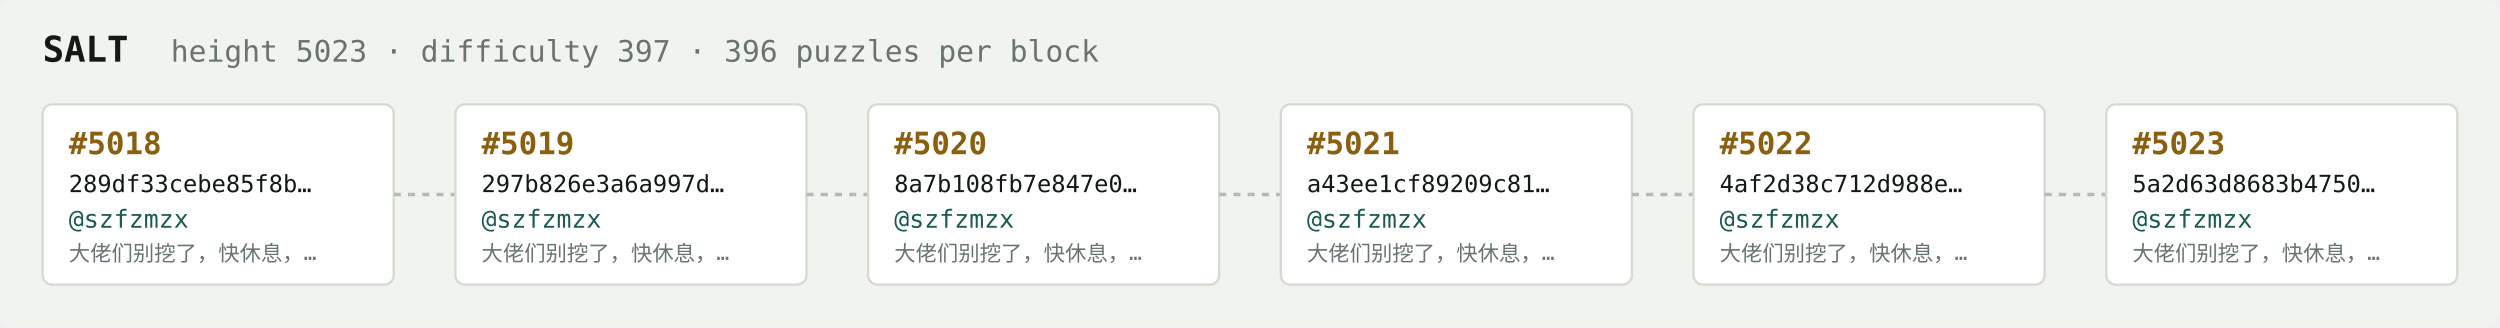
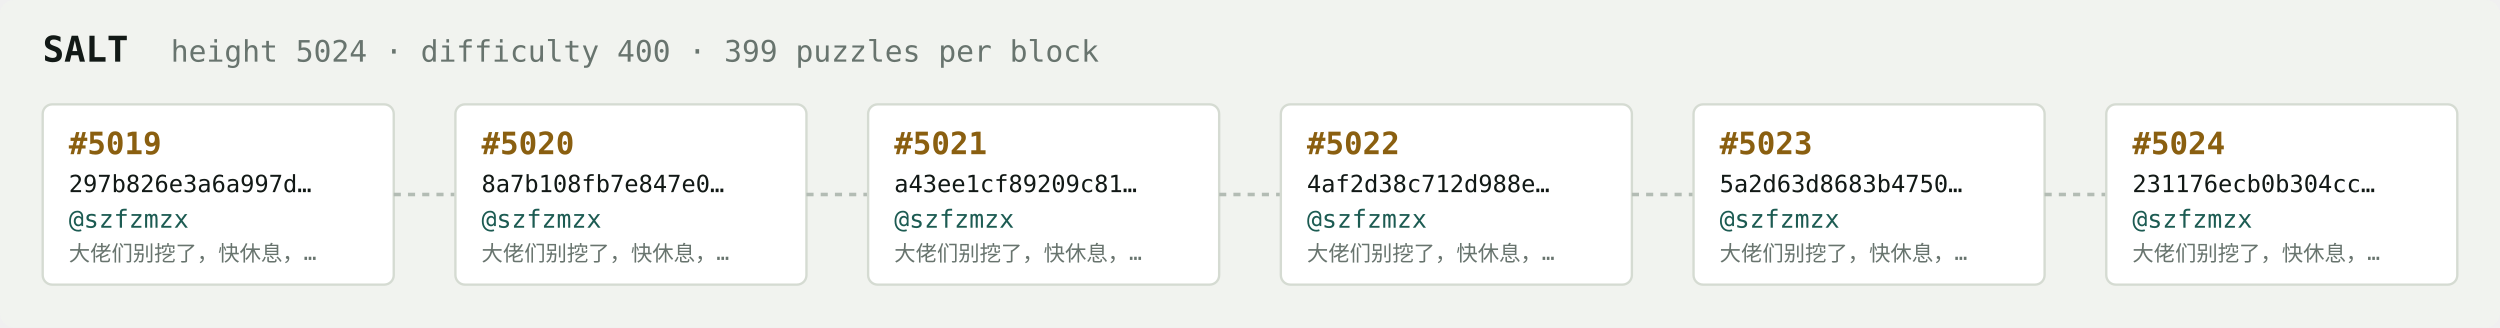
<svg xmlns="http://www.w3.org/2000/svg" width="1054" height="138" viewBox="0 0 1054 138" font-family="ui-monospace,SFMono-Regular,Menlo,monospace">
  <rect fill="#f1f3ef" width="1054" height="138" rx="6" />
  <text x="18" y="26" fill="#121916" font-size="15" font-weight="700">SALT</text>
-   <text x="72" y="26" fill="#68746e" font-size="12.5">height 5023 · difficulty 397 · 396 puzzles per block</text>
+   <text x="72" y="26" fill="#68746e" font-size="12.5">height 5024 · difficulty 400 · 399 puzzles per block</text>
  <rect x="18" y="44" width="148" height="76" rx="4" fill="#ffffff" stroke="#d5dbd2" stroke-width="1" />
-   <text x="29" y="65" fill="#8a5f10" font-size="13" font-weight="700">#5018</text>
-   <text x="29" y="81" fill="#121916" font-size="10">289df33cebe85f8b…</text>
+   <text x="29" y="65" fill="#8a5f10" font-size="13" font-weight="700">#5019</text>
+   <text x="29" y="81" fill="#121916" font-size="10">297b826e3a6a997d…</text>
  <text x="29" y="96" fill="#1c5b52" font-size="10.5">@szfzmzx</text>
  <text x="29" y="110" fill="#68746e" font-size="9">大佬们别挖了，快休息，…</text>
  <line x1="166" y1="82.0" x2="192" y2="82.0" stroke="#b3bcb4" stroke-width="1.5" stroke-dasharray="3 3" />
  <rect x="192" y="44" width="148" height="76" rx="4" fill="#ffffff" stroke="#d5dbd2" stroke-width="1" />
-   <text x="203" y="65" fill="#8a5f10" font-size="13" font-weight="700">#5019</text>
-   <text x="203" y="81" fill="#121916" font-size="10">297b826e3a6a997d…</text>
+   <text x="203" y="65" fill="#8a5f10" font-size="13" font-weight="700">#5020</text>
+   <text x="203" y="81" fill="#121916" font-size="10">8a7b108fb7e847e0…</text>
  <text x="203" y="96" fill="#1c5b52" font-size="10.5">@szfzmzx</text>
  <text x="203" y="110" fill="#68746e" font-size="9">大佬们别挖了，快休息，…</text>
  <line x1="340" y1="82.0" x2="366" y2="82.0" stroke="#b3bcb4" stroke-width="1.5" stroke-dasharray="3 3" />
  <rect x="366" y="44" width="148" height="76" rx="4" fill="#ffffff" stroke="#d5dbd2" stroke-width="1" />
-   <text x="377" y="65" fill="#8a5f10" font-size="13" font-weight="700">#5020</text>
-   <text x="377" y="81" fill="#121916" font-size="10">8a7b108fb7e847e0…</text>
+   <text x="377" y="65" fill="#8a5f10" font-size="13" font-weight="700">#5021</text>
+   <text x="377" y="81" fill="#121916" font-size="10">a43ee1cf89209c81…</text>
  <text x="377" y="96" fill="#1c5b52" font-size="10.5">@szfzmzx</text>
  <text x="377" y="110" fill="#68746e" font-size="9">大佬们别挖了，快休息，…</text>
  <line x1="514" y1="82.0" x2="540" y2="82.0" stroke="#b3bcb4" stroke-width="1.5" stroke-dasharray="3 3" />
  <rect x="540" y="44" width="148" height="76" rx="4" fill="#ffffff" stroke="#d5dbd2" stroke-width="1" />
-   <text x="551" y="65" fill="#8a5f10" font-size="13" font-weight="700">#5021</text>
-   <text x="551" y="81" fill="#121916" font-size="10">a43ee1cf89209c81…</text>
+   <text x="551" y="65" fill="#8a5f10" font-size="13" font-weight="700">#5022</text>
+   <text x="551" y="81" fill="#121916" font-size="10">4af2d38c712d988e…</text>
  <text x="551" y="96" fill="#1c5b52" font-size="10.5">@szfzmzx</text>
  <text x="551" y="110" fill="#68746e" font-size="9">大佬们别挖了，快休息，…</text>
  <line x1="688" y1="82.0" x2="714" y2="82.0" stroke="#b3bcb4" stroke-width="1.5" stroke-dasharray="3 3" />
  <rect x="714" y="44" width="148" height="76" rx="4" fill="#ffffff" stroke="#d5dbd2" stroke-width="1" />
-   <text x="725" y="65" fill="#8a5f10" font-size="13" font-weight="700">#5022</text>
-   <text x="725" y="81" fill="#121916" font-size="10">4af2d38c712d988e…</text>
+   <text x="725" y="65" fill="#8a5f10" font-size="13" font-weight="700">#5023</text>
+   <text x="725" y="81" fill="#121916" font-size="10">5a2d63d8683b4750…</text>
  <text x="725" y="96" fill="#1c5b52" font-size="10.5">@szfzmzx</text>
  <text x="725" y="110" fill="#68746e" font-size="9">大佬们别挖了，快休息，…</text>
  <line x1="862" y1="82.0" x2="888" y2="82.0" stroke="#b3bcb4" stroke-width="1.5" stroke-dasharray="3 3" />
  <rect x="888" y="44" width="148" height="76" rx="4" fill="#ffffff" stroke="#d5dbd2" stroke-width="1" />
-   <text x="899" y="65" fill="#8a5f10" font-size="13" font-weight="700">#5023</text>
-   <text x="899" y="81" fill="#121916" font-size="10">5a2d63d8683b4750…</text>
+   <text x="899" y="65" fill="#8a5f10" font-size="13" font-weight="700">#5024</text>
+   <text x="899" y="81" fill="#121916" font-size="10">231176ecb0b304cc…</text>
  <text x="899" y="96" fill="#1c5b52" font-size="10.5">@szfzmzx</text>
  <text x="899" y="110" fill="#68746e" font-size="9">大佬们别挖了，快休息，…</text>
</svg>
